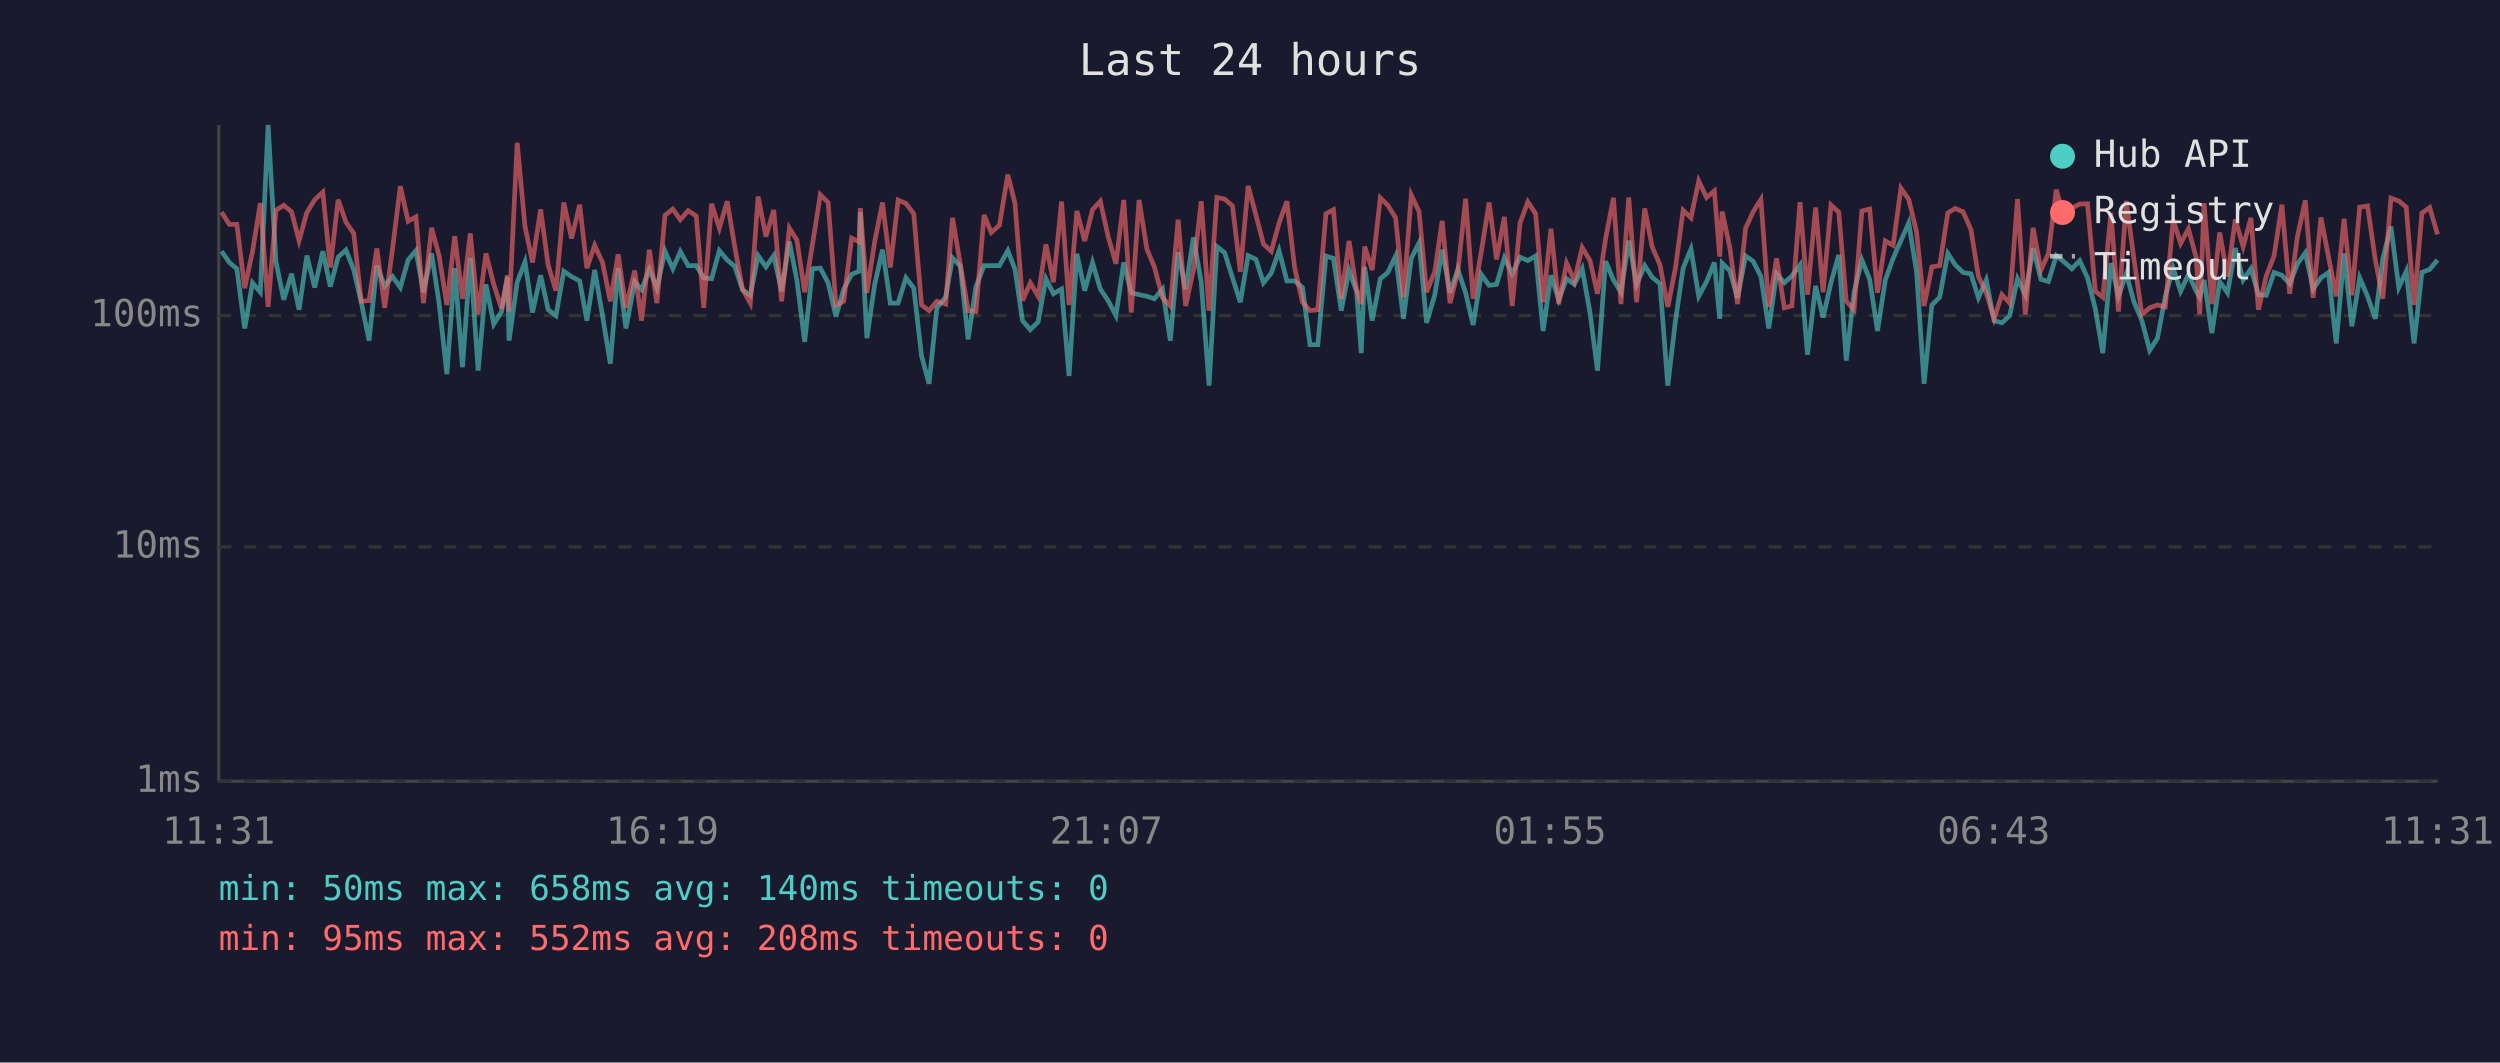
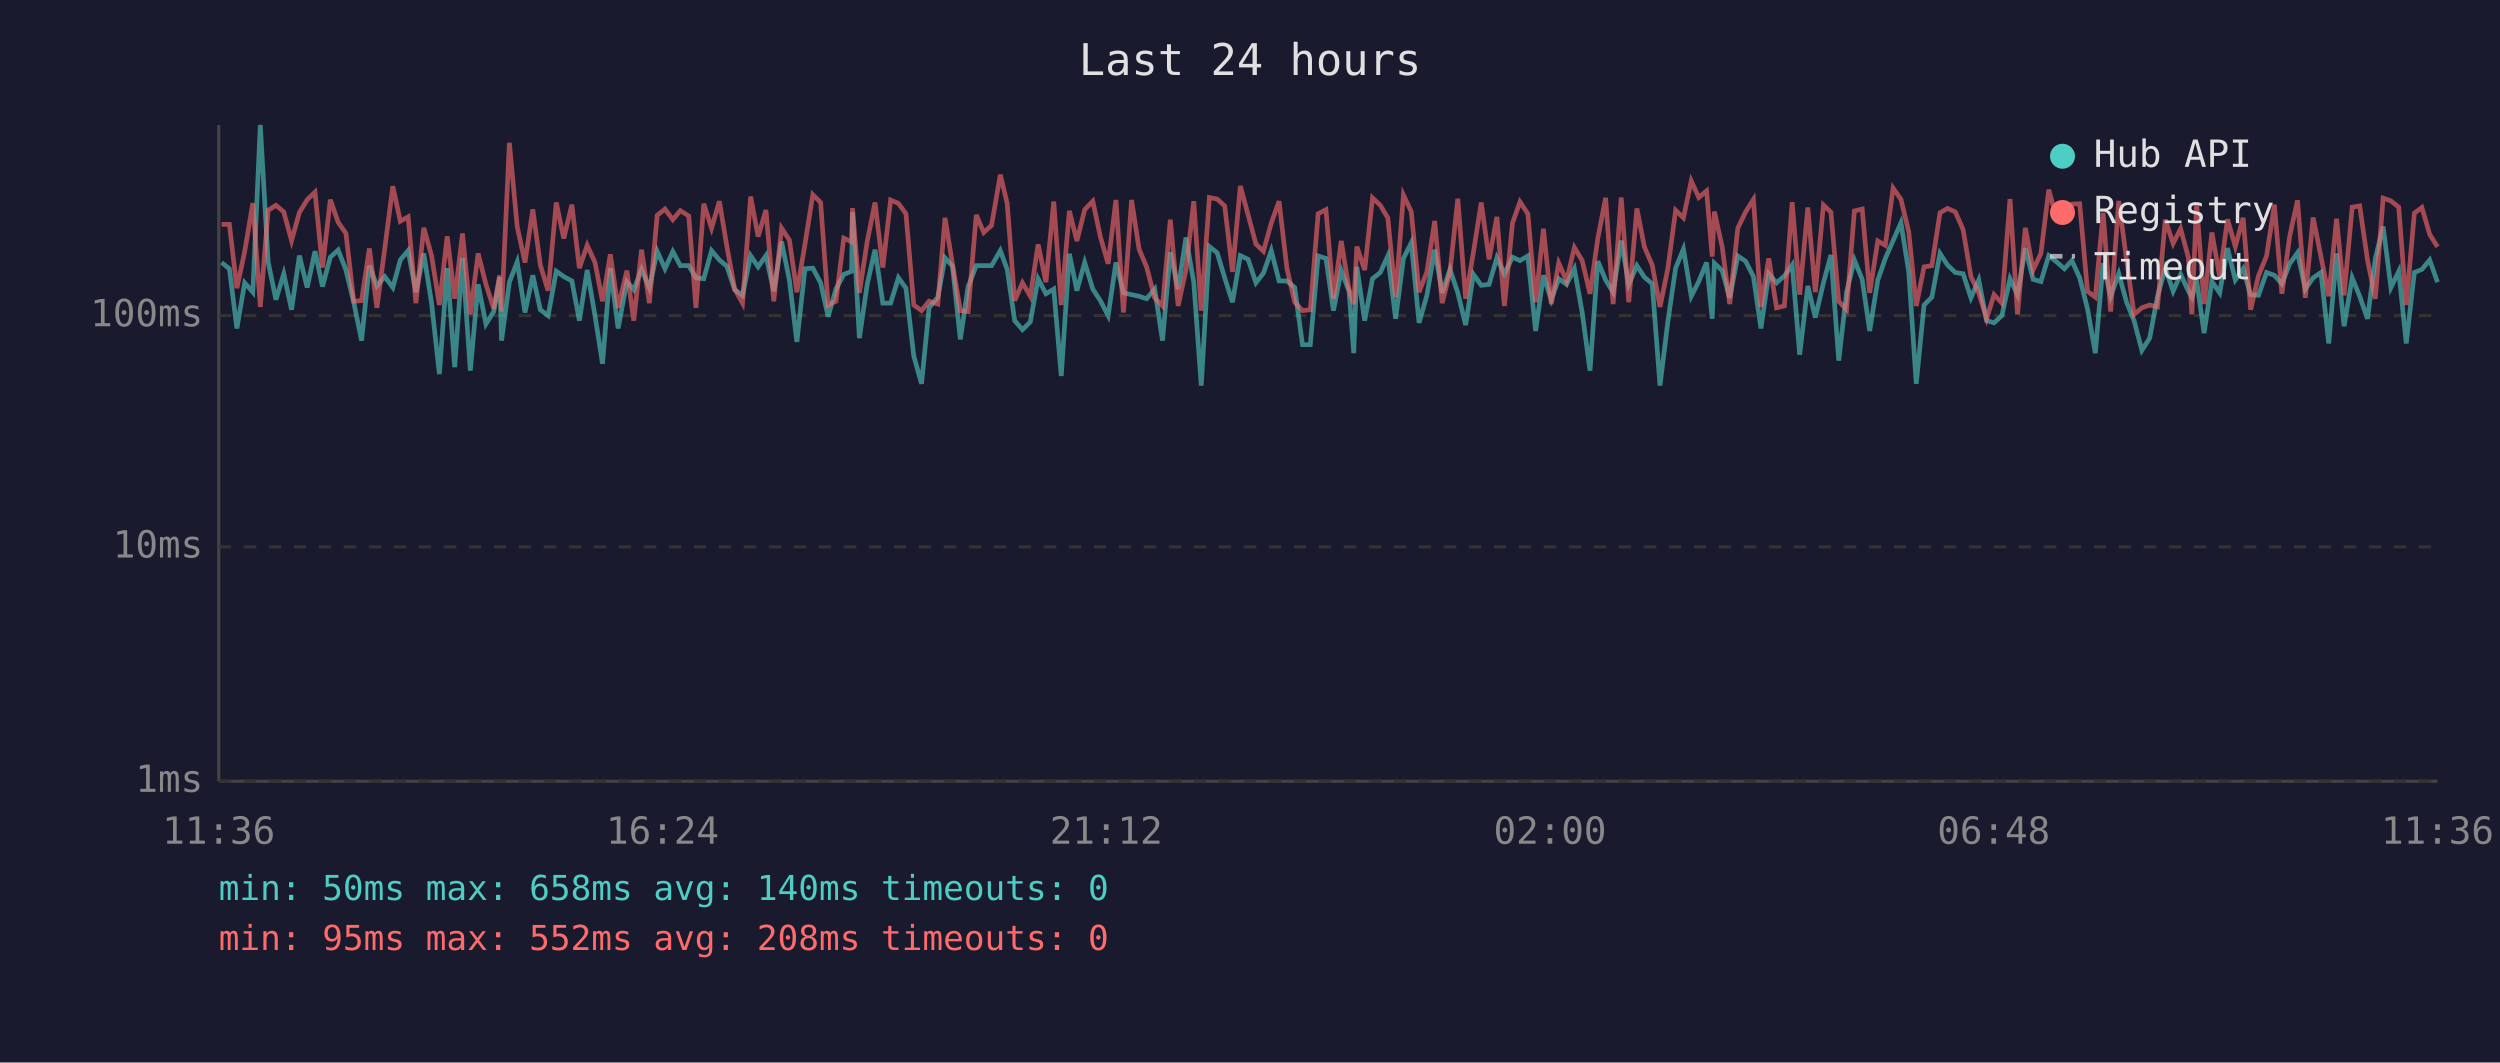
<svg xmlns="http://www.w3.org/2000/svg" viewBox="0 0 800 340" font-family="monospace" font-size="12">
  <rect width="800" height="340" fill="#1a1a2e" />
  <text x="400" y="24" fill="#e0e0e0" font-size="14" text-anchor="middle">Last 24 hours</text>
  <line x1="70" y1="40" x2="70" y2="250" stroke="#444" stroke-width="1" />
  <line x1="70" y1="250" x2="780" y2="250" stroke="#444" stroke-width="1" />
  <line x1="70" y1="250" x2="780" y2="250" stroke="#333" stroke-width="1" stroke-dasharray="4" />
  <text x="65" y="250" fill="#888" text-anchor="end" dominant-baseline="middle">1ms</text>
  <line x1="70" y1="175" x2="780" y2="175" stroke="#333" stroke-width="1" stroke-dasharray="4" />
  <text x="65" y="175" fill="#888" text-anchor="end" dominant-baseline="middle">10ms</text>
  <line x1="70" y1="101" x2="780" y2="101" stroke="#333" stroke-width="1" stroke-dasharray="4" />
  <text x="65" y="101" fill="#888" text-anchor="end" dominant-baseline="middle">100ms</text>
-   <text x="70" y="270" fill="#888" text-anchor="middle">11:31</text>
-   <text x="212" y="270" fill="#888" text-anchor="middle">16:19</text>
-   <text x="354" y="270" fill="#888" text-anchor="middle">21:07</text>
-   <text x="496" y="270" fill="#888" text-anchor="middle">01:55</text>
-   <text x="638" y="270" fill="#888" text-anchor="middle">06:43</text>
-   <text x="780" y="270" fill="#888" text-anchor="middle">11:31</text>
-   <polyline points="70.9,80.4 73.4,84.0 75.8,86.0 78.3,105.1 80.8,90.5 83.3,93.5 85.8,40.0 88.3,83.8 90.8,95.9 93.3,87.6 95.7,99.1 98.2,81.8 100.7,92.0 103.3,80.4 105.7,91.7 108.2,82.3 110.7,80.0 113.2,86.4 115.6,96.7 118.1,109.0 120.6,85.0 123.1,91.5 125.6,88.5 128.1,92.0 130.6,83.2 133.1,80.2 135.5,93.5 138.1,81.1 140.5,97.0 143.0,119.7 145.5,85.8 148.0,117.5 150.5,82.5 153.0,118.6 155.5,91.0 158.0,103.7 160.5,99.7 162.4,88.7 162.9,109.0 165.5,90.3 168.0,83.8 170.4,100.0 173.0,88.1 175.4,99.1 177.9,101.0 180.4,86.8 182.9,88.5 185.5,89.9 187.8,102.6 190.3,86.4 192.8,101.0 195.3,116.4 197.8,85.8 200.3,105.1 203.1,90.1 205.3,92.7 207.8,86.2 210.2,92.2 212.8,80.4 215.3,86.0 217.7,80.5 220.2,85.0 222.8,85.0 225.2,88.9 227.7,89.2 230.2,80.2 232.7,83.2 235.1,85.2 237.6,92.7 240.1,94.5 242.6,81.8 245.1,85.4 247.6,81.8 250.1,93.2 252.6,77.3 255.0,89.6 257.5,109.4 260.0,86.0 262.5,85.8 265.0,90.5 267.5,101.3 270.0,92.5 272.5,87.8 274.9,86.8 275.3,67.9 277.4,108.2 279.9,91.0 282.4,79.9 284.9,97.0 287.4,97.0 289.9,88.9 292.4,92.2 294.9,113.9 297.3,122.8 299.8,98.5 302.6,95.1 304.8,82.5 307.3,85.2 309.8,108.6 312.3,91.7 314.9,85.0 317.2,85.0 319.8,85.0 322.5,80.2 324.8,86.2 327.2,102.6 329.7,105.5 332.2,103.0 334.7,89.2 337.1,94.0 339.7,92.5 342.1,120.3 344.6,81.2 347.1,93.0 349.6,84.0 352.1,92.5 354.6,96.2 357.1,101.0 359.6,84.0 362.0,93.7 364.5,94.3 367.0,94.8 369.4,95.6 372.0,92.5 374.5,109.0 377.0,80.7 379.4,92.5 381.9,76.0 384.4,90.3 386.9,123.4 389.4,78.9 391.9,80.9 394.4,88.9 396.9,96.7 399.4,81.8 401.9,83.0 404.3,90.5 406.8,87.4 409.3,80.2 411.8,89.9 414.3,89.9 416.8,92.0 419.2,110.3 421.7,110.3 424.3,81.9 426.7,82.7 429.2,99.4 431.7,86.6 434.1,93.2 435.6,113.0 436.7,85.4 439.1,102.6 441.7,89.2 444.1,87.2 446.6,81.9 449.1,102.0 451.6,82.7 454.1,77.7 456.5,103.3 459.1,94.5 461.5,79.9 464.0,93.7 466.5,86.2 469.0,93.7 471.4,104.0 474.0,87.8 476.5,91.3 478.9,91.0 481.4,82.5 483.9,87.6 486.4,82.3 488.9,83.4 491.4,81.9 493.8,105.9 496.3,88.1 498.8,95.9 501.3,89.2 503.8,91.0 506.3,86.0 508.8,100.0 511.2,118.6 513.8,83.6 516.3,89.6 518.7,93.5 521.2,77.0 523.7,91.0 526.3,85.0 528.7,88.7 531.2,90.8 533.7,123.4 536.1,103.0 538.6,85.8 541.1,79.7 543.6,94.8 546.1,90.1 548.6,84.0 550.3,102.0 551.1,84.2 553.5,86.6 556.0,95.3 558.6,81.9 561.0,83.6 563.5,88.5 566.0,105.1 568.5,87.6 571.0,90.5 573.4,88.3 576.0,84.8 578.4,113.5 581.0,91.5 583.4,101.6 585.9,90.5 588.4,81.6 590.8,115.4 593.3,93.5 595.8,83.2 598.3,89.4 600.8,105.9 603.3,89.6 605.8,82.7 608.3,77.0 610.8,71.3 613.3,87.0 615.7,122.8 618.2,97.6 620.7,95.1 623.3,81.1 625.7,84.8 628.2,87.2 630.7,87.6 633.1,95.3 635.6,89.6 638.1,102.6 640.6,103.3 643.1,101.0 645.6,89.2 648.1,94.3 650.6,79.4 653.1,89.4 655.5,90.1 658.0,81.8 660.5,83.8 663.0,86.0 665.5,83.4 668.0,88.9 670.5,98.8 672.9,113.0 675.5,84.2 677.9,94.8 680.4,87.6 682.9,96.7 685.4,102.6 687.9,112.1 690.4,108.2 692.9,94.8 695.4,85.8 697.8,93.2 700.3,87.8 702.8,93.2 703.9,95.1 705.3,89.6 707.8,106.6 710.3,90.1 712.8,93.7 715.3,79.4 717.8,89.6 720.3,86.0 722.7,94.3 725.2,94.5 727.7,87.2 730.2,88.1 732.7,90.8 735.2,84.4 737.7,80.9 740.2,92.5 742.7,88.9 745.1,87.2 747.6,109.9 750.1,81.1 752.6,104.4 755.1,88.9 757.6,94.8 760.1,102.0 762.5,82.7 765.1,72.5 767.6,92.0 770.0,86.8 772.5,109.9 775.0,87.2 777.5,86.2 780.0,83.2" fill="none" stroke="#4ecdc4" stroke-width="1.5" opacity="0.6" />
-   <polyline points="70.9,67.9 73.4,71.8 75.8,71.8 78.3,92.2 80.8,80.5 83.3,65.0 85.8,98.2 88.3,67.3 90.8,65.7 93.3,67.8 95.7,77.0 98.2,68.0 100.7,63.9 103.3,61.5 105.7,85.6 108.2,63.9 110.7,71.1 113.2,74.7 115.6,96.4 118.1,96.2 120.6,79.5 123.1,98.5 125.6,79.7 128.1,59.6 130.6,70.8 133.1,69.4 135.5,97.0 138.1,72.9 140.5,81.8 143.0,97.6 145.5,75.6 148.0,95.6 150.5,74.7 153.0,100.6 155.5,81.1 158.0,91.0 160.5,98.8 162.4,88.1 162.9,99.7 165.5,45.7 168.0,72.5 170.4,84.0 173.0,67.0 175.4,84.8 177.9,93.0 180.4,64.8 182.9,76.3 185.5,65.5 187.8,85.8 190.3,78.5 192.8,84.0 195.3,96.4 197.8,81.4 200.3,98.5 203.1,86.6 205.3,102.6 207.8,79.9 210.2,97.0 212.8,68.9 215.3,66.9 217.7,70.3 220.2,67.4 222.8,69.1 225.2,98.5 227.7,65.2 230.2,73.0 232.7,64.4 235.1,78.9 237.6,92.5 240.1,97.0 242.6,62.9 245.1,75.7 247.6,67.2 250.1,96.4 252.6,73.0 255.0,76.8 257.5,93.5 260.0,78.1 262.5,62.3 265.0,64.8 267.5,97.6 270.0,96.4 272.5,76.2 274.9,77.4 275.3,66.6 277.4,93.7 279.9,77.3 282.4,64.8 284.9,85.6 287.4,64.0 289.9,65.1 292.4,68.4 294.9,97.6 297.3,99.4 299.8,96.4 302.6,97.3 304.8,69.7 307.3,84.6 309.8,99.4 312.3,99.7 314.9,68.8 317.2,74.4 319.8,72.1 322.5,55.9 324.8,65.1 327.2,96.2 329.7,90.5 332.2,94.8 334.7,78.2 337.1,90.3 339.7,64.5 342.1,97.6 344.6,67.5 347.1,77.1 349.6,67.1 352.1,64.4 354.6,75.7 357.1,84.4 359.6,64.0 362.0,100.0 364.5,64.0 367.0,79.7 369.4,85.4 372.0,95.3 374.5,97.9 377.0,70.3 379.4,97.9 381.9,86.4 384.4,64.4 386.9,99.4 389.4,63.2 391.9,63.7 394.4,65.9 396.9,87.0 399.4,59.5 401.9,68.8 404.3,78.1 406.8,80.4 409.3,71.4 411.8,64.4 414.3,85.8 416.8,96.7 419.2,99.4 421.7,99.1 424.3,68.4 426.7,67.1 429.2,95.6 431.7,77.1 434.1,92.7 435.6,97.3 436.7,78.9 439.1,86.4 441.7,63.3 444.1,65.7 446.6,69.7 449.1,95.1 451.6,62.4 454.1,67.7 456.5,93.5 459.1,87.0 461.5,70.7 464.0,97.0 466.5,87.0 469.0,63.6 471.4,95.6 474.0,80.7 476.5,64.8 478.9,83.0 481.4,69.4 483.9,97.9 486.4,71.4 488.9,64.6 491.4,68.4 493.8,96.7 496.3,73.2 498.8,97.3 501.3,84.2 503.8,89.9 506.3,79.2 508.8,83.4 511.2,94.0 513.8,76.3 516.3,63.3 518.7,97.3 521.2,63.2 523.7,96.7 526.3,66.7 528.7,79.0 531.2,84.8 533.7,98.2 536.1,86.0 538.6,67.3 541.1,69.7 543.6,57.9 546.1,63.2 548.6,61.1 550.3,82.1 551.1,67.7 553.5,79.0 556.0,97.3 558.6,73.0 561.0,67.8 563.5,63.8 566.0,98.2 568.5,82.7 571.0,98.5 573.4,97.9 576.0,64.7 578.4,94.3 581.0,66.4 583.4,93.5 585.9,65.6 588.4,67.9 590.8,96.4 593.3,99.1 595.8,67.5 598.3,66.9 600.8,93.7 603.3,77.1 605.8,78.5 608.3,60.2 610.8,63.8 613.3,74.2 615.7,97.9 618.2,85.4 620.7,85.0 623.3,68.1 625.7,66.7 628.2,67.8 630.7,73.5 633.1,88.5 635.6,93.7 638.1,102.0 640.6,94.3 643.1,97.0 645.6,63.7 648.1,100.6 650.6,72.9 653.1,86.4 655.5,81.1 658.0,60.7 660.5,69.9 663.0,66.6 665.5,65.3 668.0,65.2 670.5,93.2 672.9,95.1 675.5,68.1 677.9,99.7 680.4,64.3 682.9,83.2 685.4,100.6 687.9,98.5 690.4,97.6 692.9,98.2 695.4,70.3 697.8,77.9 700.3,73.2 702.8,82.5 703.9,100.6 705.3,65.0 707.8,97.3 710.3,74.4 712.8,88.5 715.3,70.2 717.8,78.9 720.3,69.7 722.7,99.1 725.2,88.3 727.7,81.9 730.2,65.5 732.7,94.0 735.2,75.6 737.7,64.1 740.2,95.3 742.7,69.6 745.1,82.1 747.6,94.8 750.1,70.0 752.6,94.5 755.1,66.3 757.6,65.9 760.1,83.2 762.5,95.6 765.1,63.4 767.6,64.3 770.0,66.3 772.5,97.6 775.0,68.2 777.5,66.4 780.0,75.0" fill="none" stroke="#ff6b6b" stroke-width="1.5" opacity="0.6" />
+   <text x="70" y="270" fill="#888" text-anchor="middle">11:36</text>
+   <text x="212" y="270" fill="#888" text-anchor="middle">16:24</text>
+   <text x="354" y="270" fill="#888" text-anchor="middle">21:12</text>
+   <text x="496" y="270" fill="#888" text-anchor="middle">02:00</text>
+   <text x="638" y="270" fill="#888" text-anchor="middle">06:48</text>
+   <text x="780" y="270" fill="#888" text-anchor="middle">11:36</text>
+   <polyline points="70.9,84.0 73.4,86.0 75.8,105.1 78.3,90.5 80.9,93.5 83.3,40.0 85.8,83.8 88.3,95.9 90.8,87.6 93.3,99.1 95.8,81.8 98.3,92.0 100.8,80.4 103.2,91.7 105.7,82.3 108.2,80.0 110.7,86.4 113.2,96.7 115.7,109.0 118.2,85.0 120.6,91.5 123.1,88.5 125.7,92.0 128.1,83.2 130.6,80.2 133.1,93.5 135.6,81.1 138.1,97.0 140.6,119.7 143.1,85.8 145.5,117.5 148.0,82.5 150.5,118.6 153.0,91.0 155.5,103.7 158.0,99.7 159.9,88.7 160.5,109.0 163.0,90.3 165.5,83.8 168.0,100.0 170.5,88.1 172.9,99.1 175.4,101.0 178.0,86.8 180.4,88.5 183.0,89.9 185.4,102.6 187.9,86.4 190.4,101.0 192.8,116.4 195.3,85.8 197.8,105.1 200.6,90.1 202.8,92.7 205.3,86.2 207.8,92.2 210.3,80.4 212.8,86.0 215.3,80.5 217.7,85.0 220.4,85.0 222.7,88.9 225.2,89.2 227.7,80.2 230.2,83.2 232.6,85.2 235.1,92.7 237.6,94.5 240.2,81.8 242.6,85.4 245.1,81.8 247.6,93.2 250.1,77.3 252.6,89.6 255.0,109.4 257.6,86.0 260.1,85.8 262.6,90.5 265.0,101.3 267.5,92.5 270.0,87.8 272.5,86.8 272.8,67.9 275.0,108.2 277.5,91.0 280.0,79.9 282.5,97.0 285.0,97.0 287.5,88.9 289.9,92.2 292.4,113.9 294.9,122.8 297.3,98.5 300.1,95.1 302.4,82.5 304.8,85.2 307.3,108.6 309.8,91.7 312.4,85.0 314.8,85.0 317.3,85.0 320.1,80.2 322.3,86.2 324.7,102.6 327.2,105.5 329.7,103.0 332.2,89.2 334.7,94.0 337.2,92.5 339.6,120.3 342.2,81.2 344.6,93.0 347.1,84.0 349.7,92.5 352.1,96.2 354.6,101.0 357.1,84.0 359.5,93.7 362.1,94.3 364.5,94.8 366.9,95.6 369.5,92.5 372.0,109.0 374.5,80.7 377.0,92.5 379.5,76.0 382.0,90.3 384.4,123.4 387.0,78.9 389.5,80.9 391.9,88.9 394.4,96.7 396.9,81.8 399.4,83.0 401.9,90.5 404.3,87.4 406.8,80.2 409.3,89.9 411.8,89.9 414.3,92.0 416.8,110.3 419.3,110.3 421.8,81.9 424.3,82.7 426.7,99.4 429.2,86.6 431.7,93.2 433.2,113.0 434.2,85.4 436.7,102.6 439.2,89.2 441.7,87.2 444.1,81.9 446.6,102.0 449.1,82.7 451.6,77.7 454.1,103.3 456.6,94.5 459.1,79.9 461.5,93.7 464.0,86.2 466.5,93.7 469.0,104.0 471.5,87.8 474.0,91.3 476.5,91.0 479.0,82.5 481.4,87.6 484.0,82.3 486.4,83.4 488.9,81.9 491.4,105.9 493.9,88.1 496.4,95.9 498.8,89.2 501.3,91.0 503.8,86.0 506.3,100.0 508.8,118.6 511.3,83.6 513.8,89.6 516.2,93.5 518.8,77.0 521.2,91.0 523.8,85.0 526.2,88.7 528.7,90.8 531.2,123.4 533.7,103.0 536.2,85.8 538.7,79.7 541.2,94.8 543.6,90.1 546.1,84.0 547.9,102.0 548.6,84.2 551.1,86.6 553.5,95.3 556.1,81.9 558.6,83.6 561.1,88.5 563.5,105.1 566.0,87.6 568.5,90.5 571.0,88.3 573.5,84.8 575.9,113.5 578.5,91.5 580.9,101.6 583.5,90.5 585.9,81.6 588.4,115.4 590.9,93.5 593.4,83.2 595.9,89.4 598.3,105.9 600.9,89.6 603.3,82.7 605.8,77.0 608.3,71.3 610.8,87.0 613.2,122.8 615.7,97.6 618.2,95.1 620.8,81.1 623.2,84.8 625.7,87.2 628.2,87.6 630.7,95.3 633.2,89.6 635.7,102.6 638.1,103.3 640.6,101.0 643.2,89.2 645.6,94.3 648.1,79.4 650.6,89.4 653.1,90.1 655.6,81.8 658.1,83.8 660.6,86.0 663.0,83.4 665.5,88.9 668.0,98.8 670.5,113.0 673.0,84.2 675.4,94.8 678.0,87.6 680.5,96.7 682.9,102.6 685.4,112.1 687.9,108.2 690.4,94.8 692.9,85.8 695.4,93.2 697.8,87.8 700.3,93.2 701.4,95.1 702.9,89.6 705.3,106.6 707.8,90.1 710.3,93.7 712.8,79.4 715.3,89.6 717.8,86.0 720.2,94.3 722.7,94.5 725.3,87.2 727.8,88.1 730.2,90.8 732.7,84.4 735.2,80.9 737.7,92.5 740.2,88.9 742.7,87.2 745.2,109.9 747.7,81.1 750.1,104.4 752.7,88.9 755.1,94.8 757.6,102.0 760.1,82.7 762.6,72.5 765.1,92.0 767.6,86.8 770.0,109.9 772.6,87.2 775.0,86.2 777.5,83.2 780.0,90.3" fill="none" stroke="#4ecdc4" stroke-width="1.5" opacity="0.6" />
+   <polyline points="70.9,71.8 73.4,71.8 75.8,92.2 78.3,80.5 80.9,65.0 83.3,98.2 85.8,67.3 88.3,65.7 90.8,67.8 93.3,77.0 95.8,68.0 98.3,63.9 100.8,61.5 103.2,85.6 105.7,63.9 108.2,71.1 110.7,74.7 113.2,96.4 115.7,96.2 118.2,79.5 120.6,98.5 123.1,79.7 125.7,59.6 128.1,70.8 130.6,69.4 133.1,97.0 135.6,72.9 138.1,81.8 140.6,97.6 143.1,75.6 145.5,95.6 148.0,74.7 150.5,100.6 153.0,81.1 155.5,91.0 158.0,98.8 159.9,88.1 160.5,99.7 163.0,45.7 165.5,72.5 168.0,84.0 170.5,67.0 172.9,84.8 175.4,93.0 178.0,64.8 180.4,76.3 183.0,65.5 185.4,85.8 187.9,78.5 190.4,84.0 192.8,96.4 195.3,81.4 197.8,98.5 200.6,86.6 202.8,102.6 205.3,79.9 207.8,97.0 210.3,68.9 212.8,66.9 215.3,70.3 217.7,67.4 220.4,69.1 222.7,98.5 225.2,65.2 227.7,73.0 230.2,64.4 232.6,78.9 235.1,92.5 237.6,97.0 240.2,62.9 242.6,75.7 245.1,67.2 247.6,96.4 250.1,73.0 252.6,76.8 255.0,93.5 257.6,78.1 260.1,62.3 262.6,64.8 265.0,97.6 267.5,96.4 270.0,76.2 272.5,77.4 272.8,66.6 275.0,93.7 277.5,77.3 280.0,64.8 282.5,85.6 285.0,64.0 287.5,65.1 289.9,68.4 292.4,97.6 294.9,99.4 297.3,96.4 300.1,97.3 302.4,69.7 304.8,84.6 307.3,99.4 309.8,99.7 312.4,68.8 314.8,74.4 317.3,72.1 320.1,55.9 322.3,65.1 324.7,96.2 327.2,90.5 329.7,94.8 332.2,78.2 334.7,90.3 337.2,64.5 339.6,97.6 342.2,67.5 344.6,77.1 347.1,67.1 349.7,64.4 352.1,75.7 354.6,84.4 357.1,64.0 359.5,100.0 362.1,64.0 364.5,79.7 366.9,85.4 369.5,95.3 372.0,97.9 374.5,70.3 377.0,97.9 379.5,86.4 382.0,64.4 384.4,99.4 387.0,63.2 389.5,63.7 391.9,65.9 394.4,87.0 396.9,59.5 399.4,68.8 401.9,78.1 404.3,80.4 406.8,71.4 409.3,64.4 411.8,85.8 414.3,96.7 416.8,99.4 419.3,99.1 421.8,68.4 424.3,67.1 426.7,95.6 429.2,77.1 431.7,92.7 433.2,97.3 434.2,78.9 436.7,86.4 439.2,63.3 441.7,65.7 444.1,69.7 446.6,95.1 449.1,62.4 451.6,67.7 454.1,93.5 456.6,87.0 459.1,70.7 461.5,97.0 464.0,87.0 466.5,63.6 469.0,95.6 471.5,80.7 474.0,64.8 476.5,83.0 479.0,69.4 481.4,97.9 484.0,71.4 486.4,64.6 488.9,68.4 491.4,96.7 493.9,73.2 496.4,97.3 498.8,84.2 501.3,89.9 503.8,79.2 506.3,83.4 508.8,94.0 511.3,76.3 513.8,63.3 516.2,97.3 518.8,63.2 521.2,96.7 523.8,66.7 526.2,79.0 528.7,84.8 531.2,98.2 533.7,86.0 536.2,67.3 538.7,69.7 541.2,57.9 543.6,63.2 546.1,61.1 547.9,82.1 548.6,67.7 551.1,79.0 553.5,97.3 556.1,73.0 558.6,67.8 561.1,63.8 563.5,98.2 566.0,82.7 568.5,98.5 571.0,97.9 573.5,64.7 575.9,94.3 578.5,66.4 580.9,93.5 583.5,65.6 585.9,67.9 588.4,96.4 590.9,99.1 593.4,67.5 595.9,66.9 598.3,93.7 600.9,77.1 603.3,78.5 605.8,60.2 608.3,63.8 610.8,74.2 613.2,97.9 615.7,85.4 618.2,85.0 620.8,68.1 623.2,66.7 625.7,67.8 628.2,73.5 630.7,88.5 633.2,93.7 635.7,102.0 638.1,94.3 640.6,97.0 643.2,63.7 645.6,100.6 648.1,72.9 650.6,86.4 653.1,81.1 655.6,60.7 658.1,69.9 660.6,66.6 663.0,65.3 665.5,65.2 668.0,93.2 670.5,95.1 673.0,68.1 675.4,99.7 678.0,64.3 680.5,83.2 682.9,100.6 685.4,98.5 687.9,97.6 690.4,98.2 692.9,70.3 695.4,77.9 697.8,73.2 700.3,82.5 701.4,100.6 702.9,65.0 705.3,97.3 707.8,74.4 710.3,88.5 712.8,70.2 715.3,78.9 717.8,69.7 720.2,99.1 722.7,88.3 725.3,81.9 727.8,65.5 730.2,94.0 732.7,75.6 735.2,64.1 737.7,95.3 740.2,69.6 742.7,82.1 745.2,94.8 747.7,70.0 750.1,94.5 752.7,66.3 755.1,65.9 757.6,83.2 760.1,95.6 762.6,63.4 765.1,64.3 767.6,66.3 770.0,97.6 772.6,68.2 775.0,66.4 777.5,75.0 780.0,79.0" fill="none" stroke="#ff6b6b" stroke-width="1.5" opacity="0.6" />
  <circle cx="660" cy="50" r="4" fill="#4ecdc4" />
  <text x="670" y="50" fill="#e0e0e0" dominant-baseline="middle">Hub API</text>
  <circle cx="660" cy="68" r="4" fill="#ff6b6b" />
  <text x="670" y="68" fill="#e0e0e0" dominant-baseline="middle">Registry</text>
  <line x1="656" y1="82" x2="664" y2="82" stroke="#e0e0e0" stroke-width="1.5" stroke-dasharray="4,3" opacity="0.7" />
  <text x="670" y="86" fill="#e0e0e0" dominant-baseline="middle">Timeout</text>
  <text x="70" y="288" fill="#4ecdc4" font-size="11">min: 50ms  max: 658ms  avg: 140ms  timeouts: 0</text>
  <text x="70" y="304" fill="#ff6b6b" font-size="11">min: 95ms  max: 552ms  avg: 208ms  timeouts: 0</text>
</svg>
